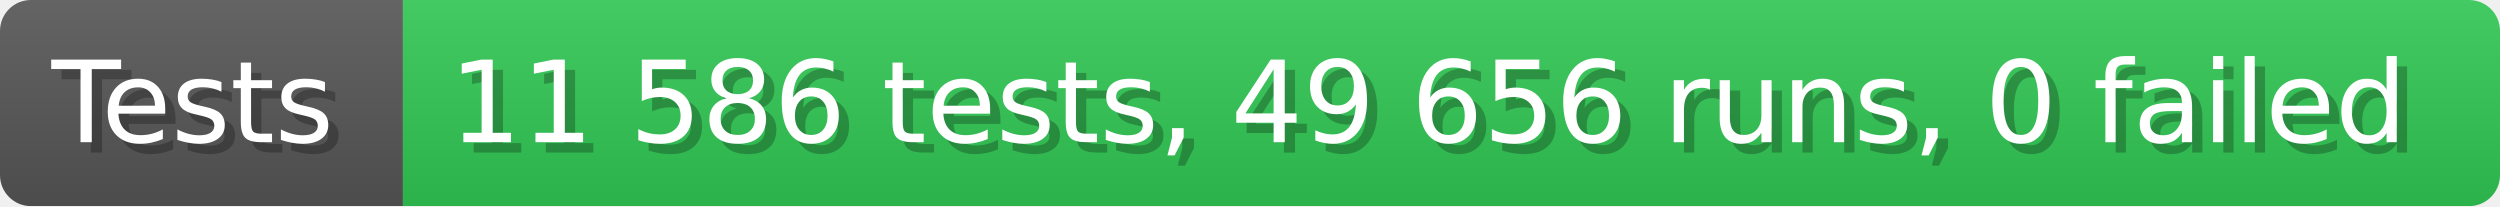
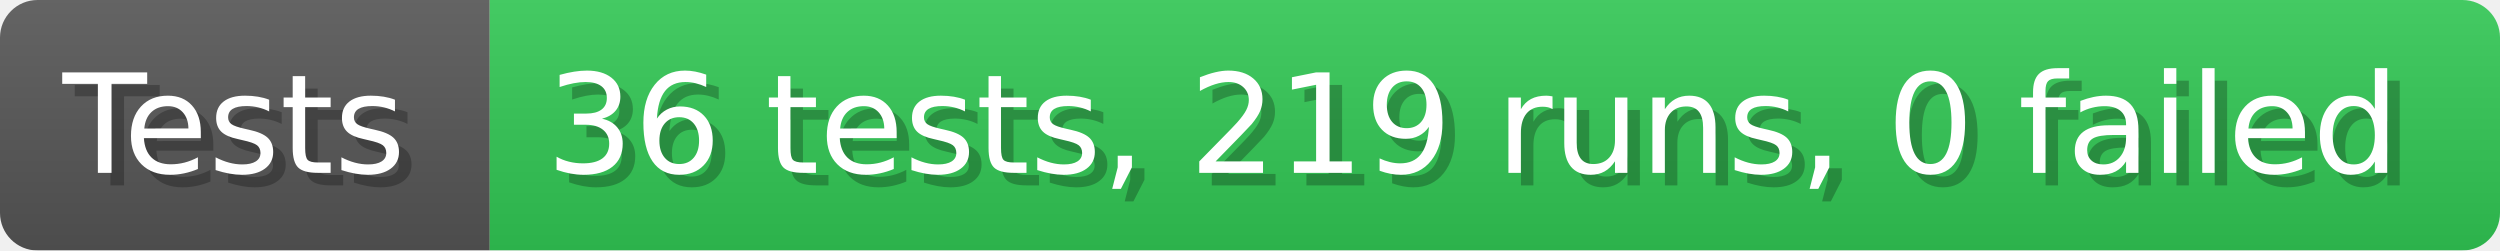
- <svg xmlns="http://www.w3.org/2000/svg" width="242.6" height="20" viewBox="0 0 2426 200" role="img" aria-label="Tests: 11 586 tests, 49 656 runs, 0 failed">
+ <svg xmlns="http://www.w3.org/2000/svg" width="199.6" height="20" viewBox="0 0 1996 200" role="img" aria-label="Tests: 36 tests, 219 runs, 0 failed">
  <linearGradient id="a" x2="0" y2="100%">
    <stop offset="0" stop-opacity=".1" stop-color="#EEE" />
    <stop offset="1" stop-opacity=".1" />
  </linearGradient>
  <mask id="m">
-     <rect width="2426" height="200" rx="30" fill="#FFF" />
+     <rect width="1996" height="200" rx="30" fill="#FFF" />
  </mask>
  <g mask="url(#m)">
    <rect width="391" height="200" fill="#555" />
-     <rect width="2035" height="200" fill="#31c653" x="391" />
-     <rect width="2426" height="200" fill="url(#a)" />
+     <rect width="1605" height="200" fill="#31c653" x="391" />
+     <rect width="1996" height="200" fill="url(#a)" />
  </g>
  <g aria-hidden="true" fill="#fff" text-anchor="start" font-family="Verdana,DejaVu Sans,sans-serif" font-size="110">
    <text x="60" y="148" textLength="291" fill="#000" opacity="0.25">Tests</text>
    <text x="50" y="138" textLength="291">Tests</text>
-     <text x="446" y="148" textLength="1935" fill="#000" opacity="0.25">11 586 tests, 49 656 runs, 0 failed</text>
-     <text x="436" y="138" textLength="1935">11 586 tests, 49 656 runs, 0 failed</text>
+     <text x="446" y="148" textLength="1505" fill="#000" opacity="0.25">36 tests, 219 runs, 0 failed</text>
+     <text x="436" y="138" textLength="1505">36 tests, 219 runs, 0 failed</text>
  </g>
</svg>
